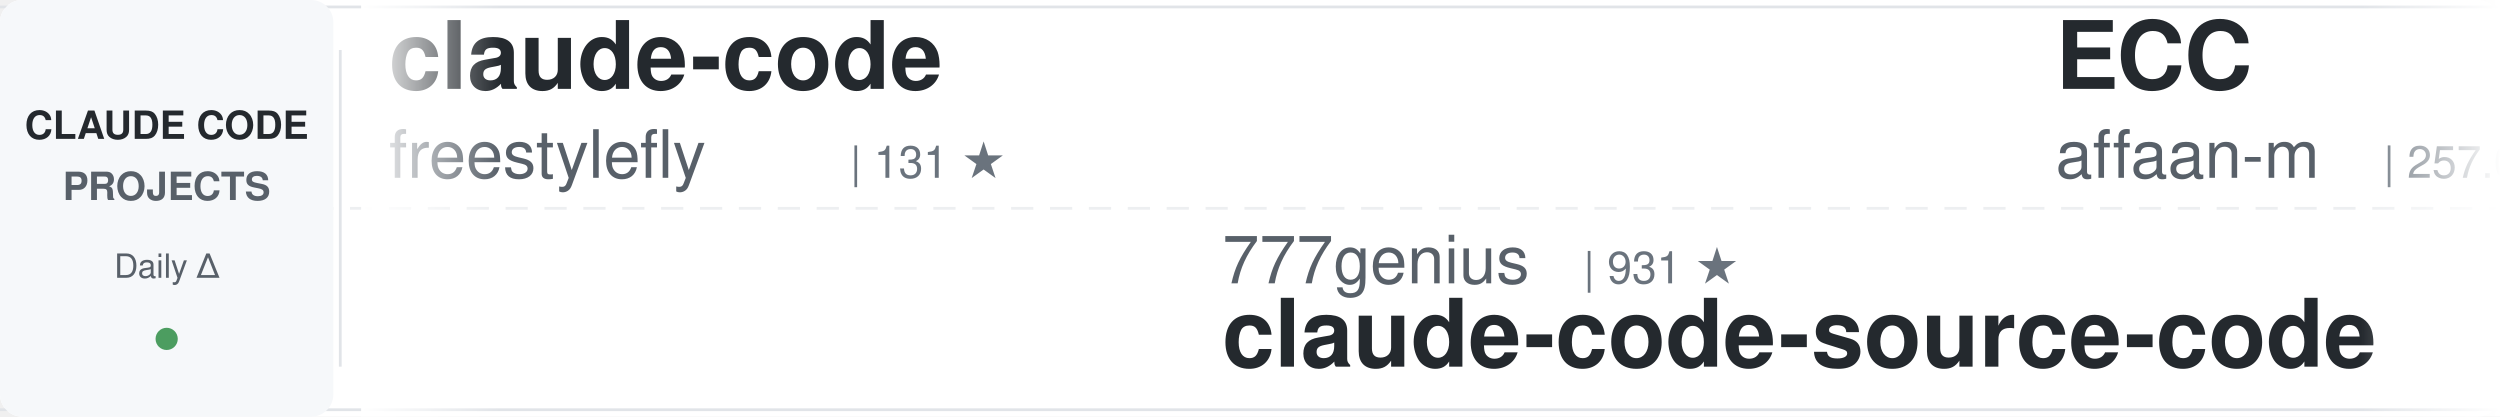
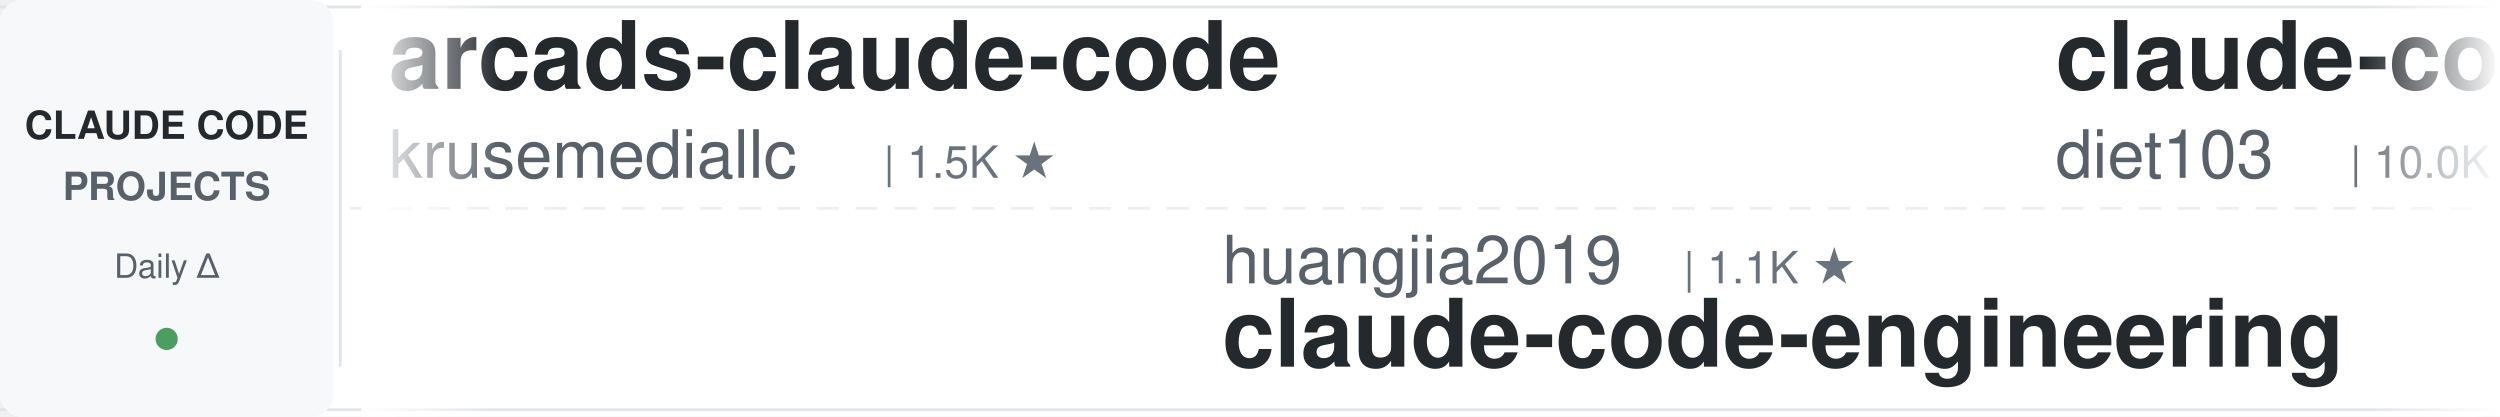
<svg xmlns="http://www.w3.org/2000/svg" width="900" height="150">
  <defs>
    <linearGradient id="awesomeLeftFade" x1="0%" y1="0%" x2="100%" y2="0%">
      <stop offset="0%" style="stop-color:#ffffff;stop-opacity:1" />
      <stop offset="100%" style="stop-color:#ffffff;stop-opacity:0" />
    </linearGradient>
    <linearGradient id="awesomeRightFade" x1="0%" y1="0%" x2="100%" y2="0%">
      <stop offset="0%" style="stop-color:#ffffff;stop-opacity:0" />
      <stop offset="100%" style="stop-color:#ffffff;stop-opacity:1" />
    </linearGradient>
  </defs>
  <rect width="900" height="150" fill="#ffffff" rx="8" />
  <rect x="0" y="2" width="900" height="1" fill="#e1e4e8" />
  <rect x="0" y="147" width="900" height="1" fill="#e1e4e8" />
  <line x1="0" y1="75" x2="900" y2="75" stroke="#e1e4e8" stroke-width="1" stroke-dasharray="8 6" opacity="0.6" />
  <rect x="0" y="0" width="120" height="150" fill="#f6f8fa" rx="8" />
  <text x="60" y="50" font-family="-apple-system, BlinkMacSystemFont, 'Segoe UI', Helvetica, Arial, sans-serif" font-size="14" font-weight="600" fill="#24292e" text-anchor="middle">CLAUDE CODE</text>
  <text x="60" y="72" font-family="-apple-system, BlinkMacSystemFont, 'Segoe UI', Helvetica, Arial, sans-serif" font-size="14" font-weight="600" fill="#586069" text-anchor="middle">PROJECTS</text>
  <text x="60" y="100" font-family="-apple-system, BlinkMacSystemFont, 'Segoe UI', Helvetica, Arial, sans-serif" font-size="12" font-weight="500" fill="#586069" text-anchor="middle">Daily Δ</text>
  <circle cx="60" cy="122" r="4" fill="#22863a" opacity="0.8" />
  <rect x="122" y="18" width="1" height="114" fill="#e1e4e8" />
  <clipPath id="awesomeTickerClip">
    <rect x="130" y="0" width="770" height="150" />
  </clipPath>
  <g clip-path="url(#awesomeTickerClip)">
    <g id="awesomeTickerItems">
      <animateTransform attributeName="transform" attributeType="XML" type="translate" from="0 0" to="-3000 0" dur="54s" repeatCount="indefinite" />
      <g transform="translate(0, 0)">
-         <text x="140" y="32" font-family="-apple-system, BlinkMacSystemFont, 'Segoe UI', Helvetica, Arial, sans-serif" font-size="34" font-weight="600" fill="#24292e">claude-code</text>
-         <text x="140" y="64" font-family="-apple-system, BlinkMacSystemFont, 'Segoe UI', Helvetica, Arial, sans-serif" font-size="24" font-weight="400" fill="#586069">freestylefly</text>
-         <text x="306" y="64" font-family="-apple-system, BlinkMacSystemFont, 'Segoe UI', Helvetica, Arial, sans-serif" font-size="16" font-weight="500" fill="#6a737d">| 131 ★</text>
-       </g>
-       <g transform="translate(300, 0)">
-         <text x="140" y="102" font-family="-apple-system, BlinkMacSystemFont, 'Segoe UI', Helvetica, Arial, sans-serif" font-size="24" font-weight="400" fill="#586069">777genius</text>
-         <text x="270" y="102" font-family="-apple-system, BlinkMacSystemFont, 'Segoe UI', Helvetica, Arial, sans-serif" font-size="16" font-weight="500" fill="#6a737d">| 931 ★</text>
-         <text x="140" y="132" font-family="-apple-system, BlinkMacSystemFont, 'Segoe UI', Helvetica, Arial, sans-serif" font-size="34" font-weight="600" fill="#24292e">claude-code-source-code</text>
-       </g>
-       <g transform="translate(600, 0)">
-         <text x="140" y="32" font-family="-apple-system, BlinkMacSystemFont, 'Segoe UI', Helvetica, Arial, sans-serif" font-size="34" font-weight="600" fill="#24292e">ECC</text>
-         <text x="140" y="64" font-family="-apple-system, BlinkMacSystemFont, 'Segoe UI', Helvetica, Arial, sans-serif" font-size="24" font-weight="400" fill="#586069">affaan-m</text>
-         <text x="258" y="64" font-family="-apple-system, BlinkMacSystemFont, 'Segoe UI', Helvetica, Arial, sans-serif" font-size="16" font-weight="500" fill="#6a737d">| 257.0K ★</text>
-         <text x="353" y="64" font-family="-apple-system, BlinkMacSystemFont, 'Segoe UI', Helvetica, Arial, sans-serif" font-size="16" font-weight="500" fill="#22863a"> +122</text>
-       </g>
-       <g transform="translate(900, 0)">
-         <text x="140" y="102" font-family="-apple-system, BlinkMacSystemFont, 'Segoe UI', Helvetica, Arial, sans-serif" font-size="24" font-weight="400" fill="#586069">ykdojo</text>
-         <text x="234" y="102" font-family="-apple-system, BlinkMacSystemFont, 'Segoe UI', Helvetica, Arial, sans-serif" font-size="16" font-weight="500" fill="#6a737d">| 10.1K ★</text>
-         <text x="140" y="132" font-family="-apple-system, BlinkMacSystemFont, 'Segoe UI', Helvetica, Arial, sans-serif" font-size="34" font-weight="600" fill="#24292e">claude-code-tips</text>
-       </g>
-       <g transform="translate(1200, 0)">
        <text x="140" y="32" font-family="-apple-system, BlinkMacSystemFont, 'Segoe UI', Helvetica, Arial, sans-serif" font-size="34" font-weight="600" fill="#24292e">arcads-claude-code</text>
        <text x="140" y="64" font-family="-apple-system, BlinkMacSystemFont, 'Segoe UI', Helvetica, Arial, sans-serif" font-size="24" font-weight="400" fill="#586069">krusemediallc</text>
        <text x="318" y="64" font-family="-apple-system, BlinkMacSystemFont, 'Segoe UI', Helvetica, Arial, sans-serif" font-size="16" font-weight="500" fill="#6a737d">| 1.5K ★</text>
      </g>
+       <g transform="translate(300, 0)">
+         <text x="140" y="102" font-family="-apple-system, BlinkMacSystemFont, 'Segoe UI', Helvetica, Arial, sans-serif" font-size="24" font-weight="400" fill="#586069">huangjia2019</text>
+         <text x="306" y="102" font-family="-apple-system, BlinkMacSystemFont, 'Segoe UI', Helvetica, Arial, sans-serif" font-size="16" font-weight="500" fill="#6a737d">| 1.1K ★</text>
+         <text x="140" y="132" font-family="-apple-system, BlinkMacSystemFont, 'Segoe UI', Helvetica, Arial, sans-serif" font-size="34" font-weight="600" fill="#24292e">claude-code-engineering</text>
+       </g>
+       <g transform="translate(600, 0)">
+         <text x="140" y="32" font-family="-apple-system, BlinkMacSystemFont, 'Segoe UI', Helvetica, Arial, sans-serif" font-size="34" font-weight="600" fill="#24292e">claude-code-infrastructu...</text>
+         <text x="140" y="64" font-family="-apple-system, BlinkMacSystemFont, 'Segoe UI', Helvetica, Arial, sans-serif" font-size="24" font-weight="400" fill="#586069">diet103</text>
+         <text x="246" y="64" font-family="-apple-system, BlinkMacSystemFont, 'Segoe UI', Helvetica, Arial, sans-serif" font-size="16" font-weight="500" fill="#6a737d">| 10.0K ★</text>
+         <text x="332" y="64" font-family="-apple-system, BlinkMacSystemFont, 'Segoe UI', Helvetica, Arial, sans-serif" font-size="16" font-weight="500" fill="#22863a"> +2</text>
+       </g>
+       <g transform="translate(900, 0)">
+         <text x="140" y="102" font-family="-apple-system, BlinkMacSystemFont, 'Segoe UI', Helvetica, Arial, sans-serif" font-size="24" font-weight="400" fill="#586069">sugyan</text>
+         <text x="234" y="102" font-family="-apple-system, BlinkMacSystemFont, 'Segoe UI', Helvetica, Arial, sans-serif" font-size="16" font-weight="500" fill="#6a737d">| 1.1K ★</text>
+         <text x="140" y="132" font-family="-apple-system, BlinkMacSystemFont, 'Segoe UI', Helvetica, Arial, sans-serif" font-size="34" font-weight="600" fill="#24292e">claude-code-webui</text>
+       </g>
+       <g transform="translate(1200, 0)">
+         <text x="140" y="32" font-family="-apple-system, BlinkMacSystemFont, 'Segoe UI', Helvetica, Arial, sans-serif" font-size="34" font-weight="600" fill="#24292e">Claude-Code-Game-Studios</text>
+         <text x="140" y="64" font-family="-apple-system, BlinkMacSystemFont, 'Segoe UI', Helvetica, Arial, sans-serif" font-size="24" font-weight="400" fill="#586069">Donchitos</text>
+         <text x="270" y="64" font-family="-apple-system, BlinkMacSystemFont, 'Segoe UI', Helvetica, Arial, sans-serif" font-size="16" font-weight="500" fill="#6a737d">| 25.0K ★</text>
+         <text x="356" y="64" font-family="-apple-system, BlinkMacSystemFont, 'Segoe UI', Helvetica, Arial, sans-serif" font-size="16" font-weight="500" fill="#22863a"> +16</text>
+       </g>
      <g transform="translate(1500, 0)">
-         <text x="140" y="102" font-family="-apple-system, BlinkMacSystemFont, 'Segoe UI', Helvetica, Arial, sans-serif" font-size="24" font-weight="400" fill="#586069">AprilNEA</text>
-         <text x="258" y="102" font-family="-apple-system, BlinkMacSystemFont, 'Segoe UI', Helvetica, Arial, sans-serif" font-size="16" font-weight="500" fill="#6a737d">| 391 ★</text>
-         <text x="140" y="132" font-family="-apple-system, BlinkMacSystemFont, 'Segoe UI', Helvetica, Arial, sans-serif" font-size="34" font-weight="600" fill="#24292e">claude-code-source</text>
+         <text x="140" y="102" font-family="-apple-system, BlinkMacSystemFont, 'Segoe UI', Helvetica, Arial, sans-serif" font-size="24" font-weight="400" fill="#586069">KPR111</text>
+         <text x="234" y="102" font-family="-apple-system, BlinkMacSystemFont, 'Segoe UI', Helvetica, Arial, sans-serif" font-size="16" font-weight="500" fill="#6a737d">| 18 ★</text>
+         <text x="140" y="132" font-family="-apple-system, BlinkMacSystemFont, 'Segoe UI', Helvetica, Arial, sans-serif" font-size="34" font-weight="600" fill="#24292e">Claude-Code</text>
      </g>
      <g transform="translate(1800, 0)">
-         <text x="140" y="32" font-family="-apple-system, BlinkMacSystemFont, 'Segoe UI', Helvetica, Arial, sans-serif" font-size="34" font-weight="600" fill="#24292e">claude-code</text>
-         <text x="140" y="64" font-family="-apple-system, BlinkMacSystemFont, 'Segoe UI', Helvetica, Arial, sans-serif" font-size="24" font-weight="400" fill="#586069">isboyjc</text>
-         <text x="246" y="64" font-family="-apple-system, BlinkMacSystemFont, 'Segoe UI', Helvetica, Arial, sans-serif" font-size="16" font-weight="500" fill="#6a737d">| 162 ★</text>
+         <text x="140" y="32" font-family="-apple-system, BlinkMacSystemFont, 'Segoe UI', Helvetica, Arial, sans-serif" font-size="34" font-weight="600" fill="#24292e">Claude-code</text>
+         <text x="140" y="64" font-family="-apple-system, BlinkMacSystemFont, 'Segoe UI', Helvetica, Arial, sans-serif" font-size="24" font-weight="400" fill="#586069">fazxes</text>
+         <text x="234" y="64" font-family="-apple-system, BlinkMacSystemFont, 'Segoe UI', Helvetica, Arial, sans-serif" font-size="16" font-weight="500" fill="#6a737d">| 240 ★</text>
      </g>
      <g transform="translate(2100, 0)">
-         <text x="140" y="102" font-family="-apple-system, BlinkMacSystemFont, 'Segoe UI', Helvetica, Arial, sans-serif" font-size="24" font-weight="400" fill="#586069">lorryjovens-hub</text>
-         <text x="342" y="102" font-family="-apple-system, BlinkMacSystemFont, 'Segoe UI', Helvetica, Arial, sans-serif" font-size="16" font-weight="500" fill="#6a737d">| 1.7K ★</text>
-         <text x="140" y="132" font-family="-apple-system, BlinkMacSystemFont, 'Segoe UI', Helvetica, Arial, sans-serif" font-size="34" font-weight="600" fill="#24292e">claude-code-rust</text>
+         <text x="140" y="102" font-family="-apple-system, BlinkMacSystemFont, 'Segoe UI', Helvetica, Arial, sans-serif" font-size="24" font-weight="400" fill="#586069">Pimzino</text>
+         <text x="246" y="102" font-family="-apple-system, BlinkMacSystemFont, 'Segoe UI', Helvetica, Arial, sans-serif" font-size="16" font-weight="500" fill="#6a737d">| 3.9K ★</text>
+         <text x="140" y="132" font-family="-apple-system, BlinkMacSystemFont, 'Segoe UI', Helvetica, Arial, sans-serif" font-size="34" font-weight="600" fill="#24292e">claude-code-spec-workflo...</text>
      </g>
      <g transform="translate(2400, 0)">
-         <text x="140" y="32" font-family="-apple-system, BlinkMacSystemFont, 'Segoe UI', Helvetica, Arial, sans-serif" font-size="34" font-weight="600" fill="#24292e">everything-claude-code</text>
-         <text x="140" y="64" font-family="-apple-system, BlinkMacSystemFont, 'Segoe UI', Helvetica, Arial, sans-serif" font-size="24" font-weight="400" fill="#586069">WorldFlowAI</text>
-         <text x="294" y="64" font-family="-apple-system, BlinkMacSystemFont, 'Segoe UI', Helvetica, Arial, sans-serif" font-size="16" font-weight="500" fill="#6a737d">| 2.9K ★</text>
-         <text x="371" y="64" font-family="-apple-system, BlinkMacSystemFont, 'Segoe UI', Helvetica, Arial, sans-serif" font-size="16" font-weight="500" fill="#22863a"> +10</text>
+         <text x="140" y="32" font-family="-apple-system, BlinkMacSystemFont, 'Segoe UI', Helvetica, Arial, sans-serif" font-size="34" font-weight="600" fill="#24292e">claude-code-hooks-master...</text>
+         <text x="140" y="64" font-family="-apple-system, BlinkMacSystemFont, 'Segoe UI', Helvetica, Arial, sans-serif" font-size="24" font-weight="400" fill="#586069">disler</text>
+         <text x="234" y="64" font-family="-apple-system, BlinkMacSystemFont, 'Segoe UI', Helvetica, Arial, sans-serif" font-size="16" font-weight="500" fill="#6a737d">| 3.9K ★</text>
      </g>
      <g transform="translate(2700, 0)">
-         <text x="140" y="102" font-family="-apple-system, BlinkMacSystemFont, 'Segoe UI', Helvetica, Arial, sans-serif" font-size="24" font-weight="400" fill="#586069">chauncygu</text>
-         <text x="270" y="102" font-family="-apple-system, BlinkMacSystemFont, 'Segoe UI', Helvetica, Arial, sans-serif" font-size="16" font-weight="500" fill="#6a737d">| 2.8K ★</text>
-         <text x="140" y="132" font-family="-apple-system, BlinkMacSystemFont, 'Segoe UI', Helvetica, Arial, sans-serif" font-size="34" font-weight="600" fill="#24292e">collection-claude-code-s...</text>
+         <text x="140" y="102" font-family="-apple-system, BlinkMacSystemFont, 'Segoe UI', Helvetica, Arial, sans-serif" font-size="24" font-weight="400" fill="#586069">freestylefly</text>
+         <text x="306" y="102" font-family="-apple-system, BlinkMacSystemFont, 'Segoe UI', Helvetica, Arial, sans-serif" font-size="16" font-weight="500" fill="#6a737d">| 131 ★</text>
+         <text x="140" y="132" font-family="-apple-system, BlinkMacSystemFont, 'Segoe UI', Helvetica, Arial, sans-serif" font-size="34" font-weight="600" fill="#24292e">claude-code</text>
      </g>
      <g transform="translate(3000, 0)">
-         <text x="140" y="32" font-family="-apple-system, BlinkMacSystemFont, 'Segoe UI', Helvetica, Arial, sans-serif" font-size="34" font-weight="600" fill="#24292e">claude-code</text>
-         <text x="140" y="64" font-family="-apple-system, BlinkMacSystemFont, 'Segoe UI', Helvetica, Arial, sans-serif" font-size="24" font-weight="400" fill="#586069">freestylefly</text>
-         <text x="306" y="64" font-family="-apple-system, BlinkMacSystemFont, 'Segoe UI', Helvetica, Arial, sans-serif" font-size="16" font-weight="500" fill="#6a737d">| 131 ★</text>
+         <text x="140" y="32" font-family="-apple-system, BlinkMacSystemFont, 'Segoe UI', Helvetica, Arial, sans-serif" font-size="34" font-weight="600" fill="#24292e">arcads-claude-code</text>
+         <text x="140" y="64" font-family="-apple-system, BlinkMacSystemFont, 'Segoe UI', Helvetica, Arial, sans-serif" font-size="24" font-weight="400" fill="#586069">krusemediallc</text>
+         <text x="318" y="64" font-family="-apple-system, BlinkMacSystemFont, 'Segoe UI', Helvetica, Arial, sans-serif" font-size="16" font-weight="500" fill="#6a737d">| 1.5K ★</text>
      </g>
      <g transform="translate(3300, 0)">
-         <text x="140" y="102" font-family="-apple-system, BlinkMacSystemFont, 'Segoe UI', Helvetica, Arial, sans-serif" font-size="24" font-weight="400" fill="#586069">777genius</text>
-         <text x="270" y="102" font-family="-apple-system, BlinkMacSystemFont, 'Segoe UI', Helvetica, Arial, sans-serif" font-size="16" font-weight="500" fill="#6a737d">| 931 ★</text>
-         <text x="140" y="132" font-family="-apple-system, BlinkMacSystemFont, 'Segoe UI', Helvetica, Arial, sans-serif" font-size="34" font-weight="600" fill="#24292e">claude-code-source-code</text>
+         <text x="140" y="102" font-family="-apple-system, BlinkMacSystemFont, 'Segoe UI', Helvetica, Arial, sans-serif" font-size="24" font-weight="400" fill="#586069">huangjia2019</text>
+         <text x="306" y="102" font-family="-apple-system, BlinkMacSystemFont, 'Segoe UI', Helvetica, Arial, sans-serif" font-size="16" font-weight="500" fill="#6a737d">| 1.1K ★</text>
+         <text x="140" y="132" font-family="-apple-system, BlinkMacSystemFont, 'Segoe UI', Helvetica, Arial, sans-serif" font-size="34" font-weight="600" fill="#24292e">claude-code-engineering</text>
      </g>
      <g transform="translate(3600, 0)">
-         <text x="140" y="32" font-family="-apple-system, BlinkMacSystemFont, 'Segoe UI', Helvetica, Arial, sans-serif" font-size="34" font-weight="600" fill="#24292e">ECC</text>
-         <text x="140" y="64" font-family="-apple-system, BlinkMacSystemFont, 'Segoe UI', Helvetica, Arial, sans-serif" font-size="24" font-weight="400" fill="#586069">affaan-m</text>
-         <text x="258" y="64" font-family="-apple-system, BlinkMacSystemFont, 'Segoe UI', Helvetica, Arial, sans-serif" font-size="16" font-weight="500" fill="#6a737d">| 257.0K ★</text>
-         <text x="353" y="64" font-family="-apple-system, BlinkMacSystemFont, 'Segoe UI', Helvetica, Arial, sans-serif" font-size="16" font-weight="500" fill="#22863a"> +122</text>
+         <text x="140" y="32" font-family="-apple-system, BlinkMacSystemFont, 'Segoe UI', Helvetica, Arial, sans-serif" font-size="34" font-weight="600" fill="#24292e">claude-code-infrastructu...</text>
+         <text x="140" y="64" font-family="-apple-system, BlinkMacSystemFont, 'Segoe UI', Helvetica, Arial, sans-serif" font-size="24" font-weight="400" fill="#586069">diet103</text>
+         <text x="246" y="64" font-family="-apple-system, BlinkMacSystemFont, 'Segoe UI', Helvetica, Arial, sans-serif" font-size="16" font-weight="500" fill="#6a737d">| 10.0K ★</text>
+         <text x="332" y="64" font-family="-apple-system, BlinkMacSystemFont, 'Segoe UI', Helvetica, Arial, sans-serif" font-size="16" font-weight="500" fill="#22863a"> +2</text>
      </g>
      <g transform="translate(3900, 0)">
-         <text x="140" y="102" font-family="-apple-system, BlinkMacSystemFont, 'Segoe UI', Helvetica, Arial, sans-serif" font-size="24" font-weight="400" fill="#586069">ykdojo</text>
-         <text x="234" y="102" font-family="-apple-system, BlinkMacSystemFont, 'Segoe UI', Helvetica, Arial, sans-serif" font-size="16" font-weight="500" fill="#6a737d">| 10.1K ★</text>
-         <text x="140" y="132" font-family="-apple-system, BlinkMacSystemFont, 'Segoe UI', Helvetica, Arial, sans-serif" font-size="34" font-weight="600" fill="#24292e">claude-code-tips</text>
+         <text x="140" y="102" font-family="-apple-system, BlinkMacSystemFont, 'Segoe UI', Helvetica, Arial, sans-serif" font-size="24" font-weight="400" fill="#586069">sugyan</text>
+         <text x="234" y="102" font-family="-apple-system, BlinkMacSystemFont, 'Segoe UI', Helvetica, Arial, sans-serif" font-size="16" font-weight="500" fill="#6a737d">| 1.1K ★</text>
+         <text x="140" y="132" font-family="-apple-system, BlinkMacSystemFont, 'Segoe UI', Helvetica, Arial, sans-serif" font-size="34" font-weight="600" fill="#24292e">claude-code-webui</text>
      </g>
    </g>
  </g>
  <rect x="130" y="0" width="50" height="150" fill="url(#awesomeLeftFade)" />
  <rect x="850" y="0" width="50" height="150" fill="url(#awesomeRightFade)" />
</svg>
